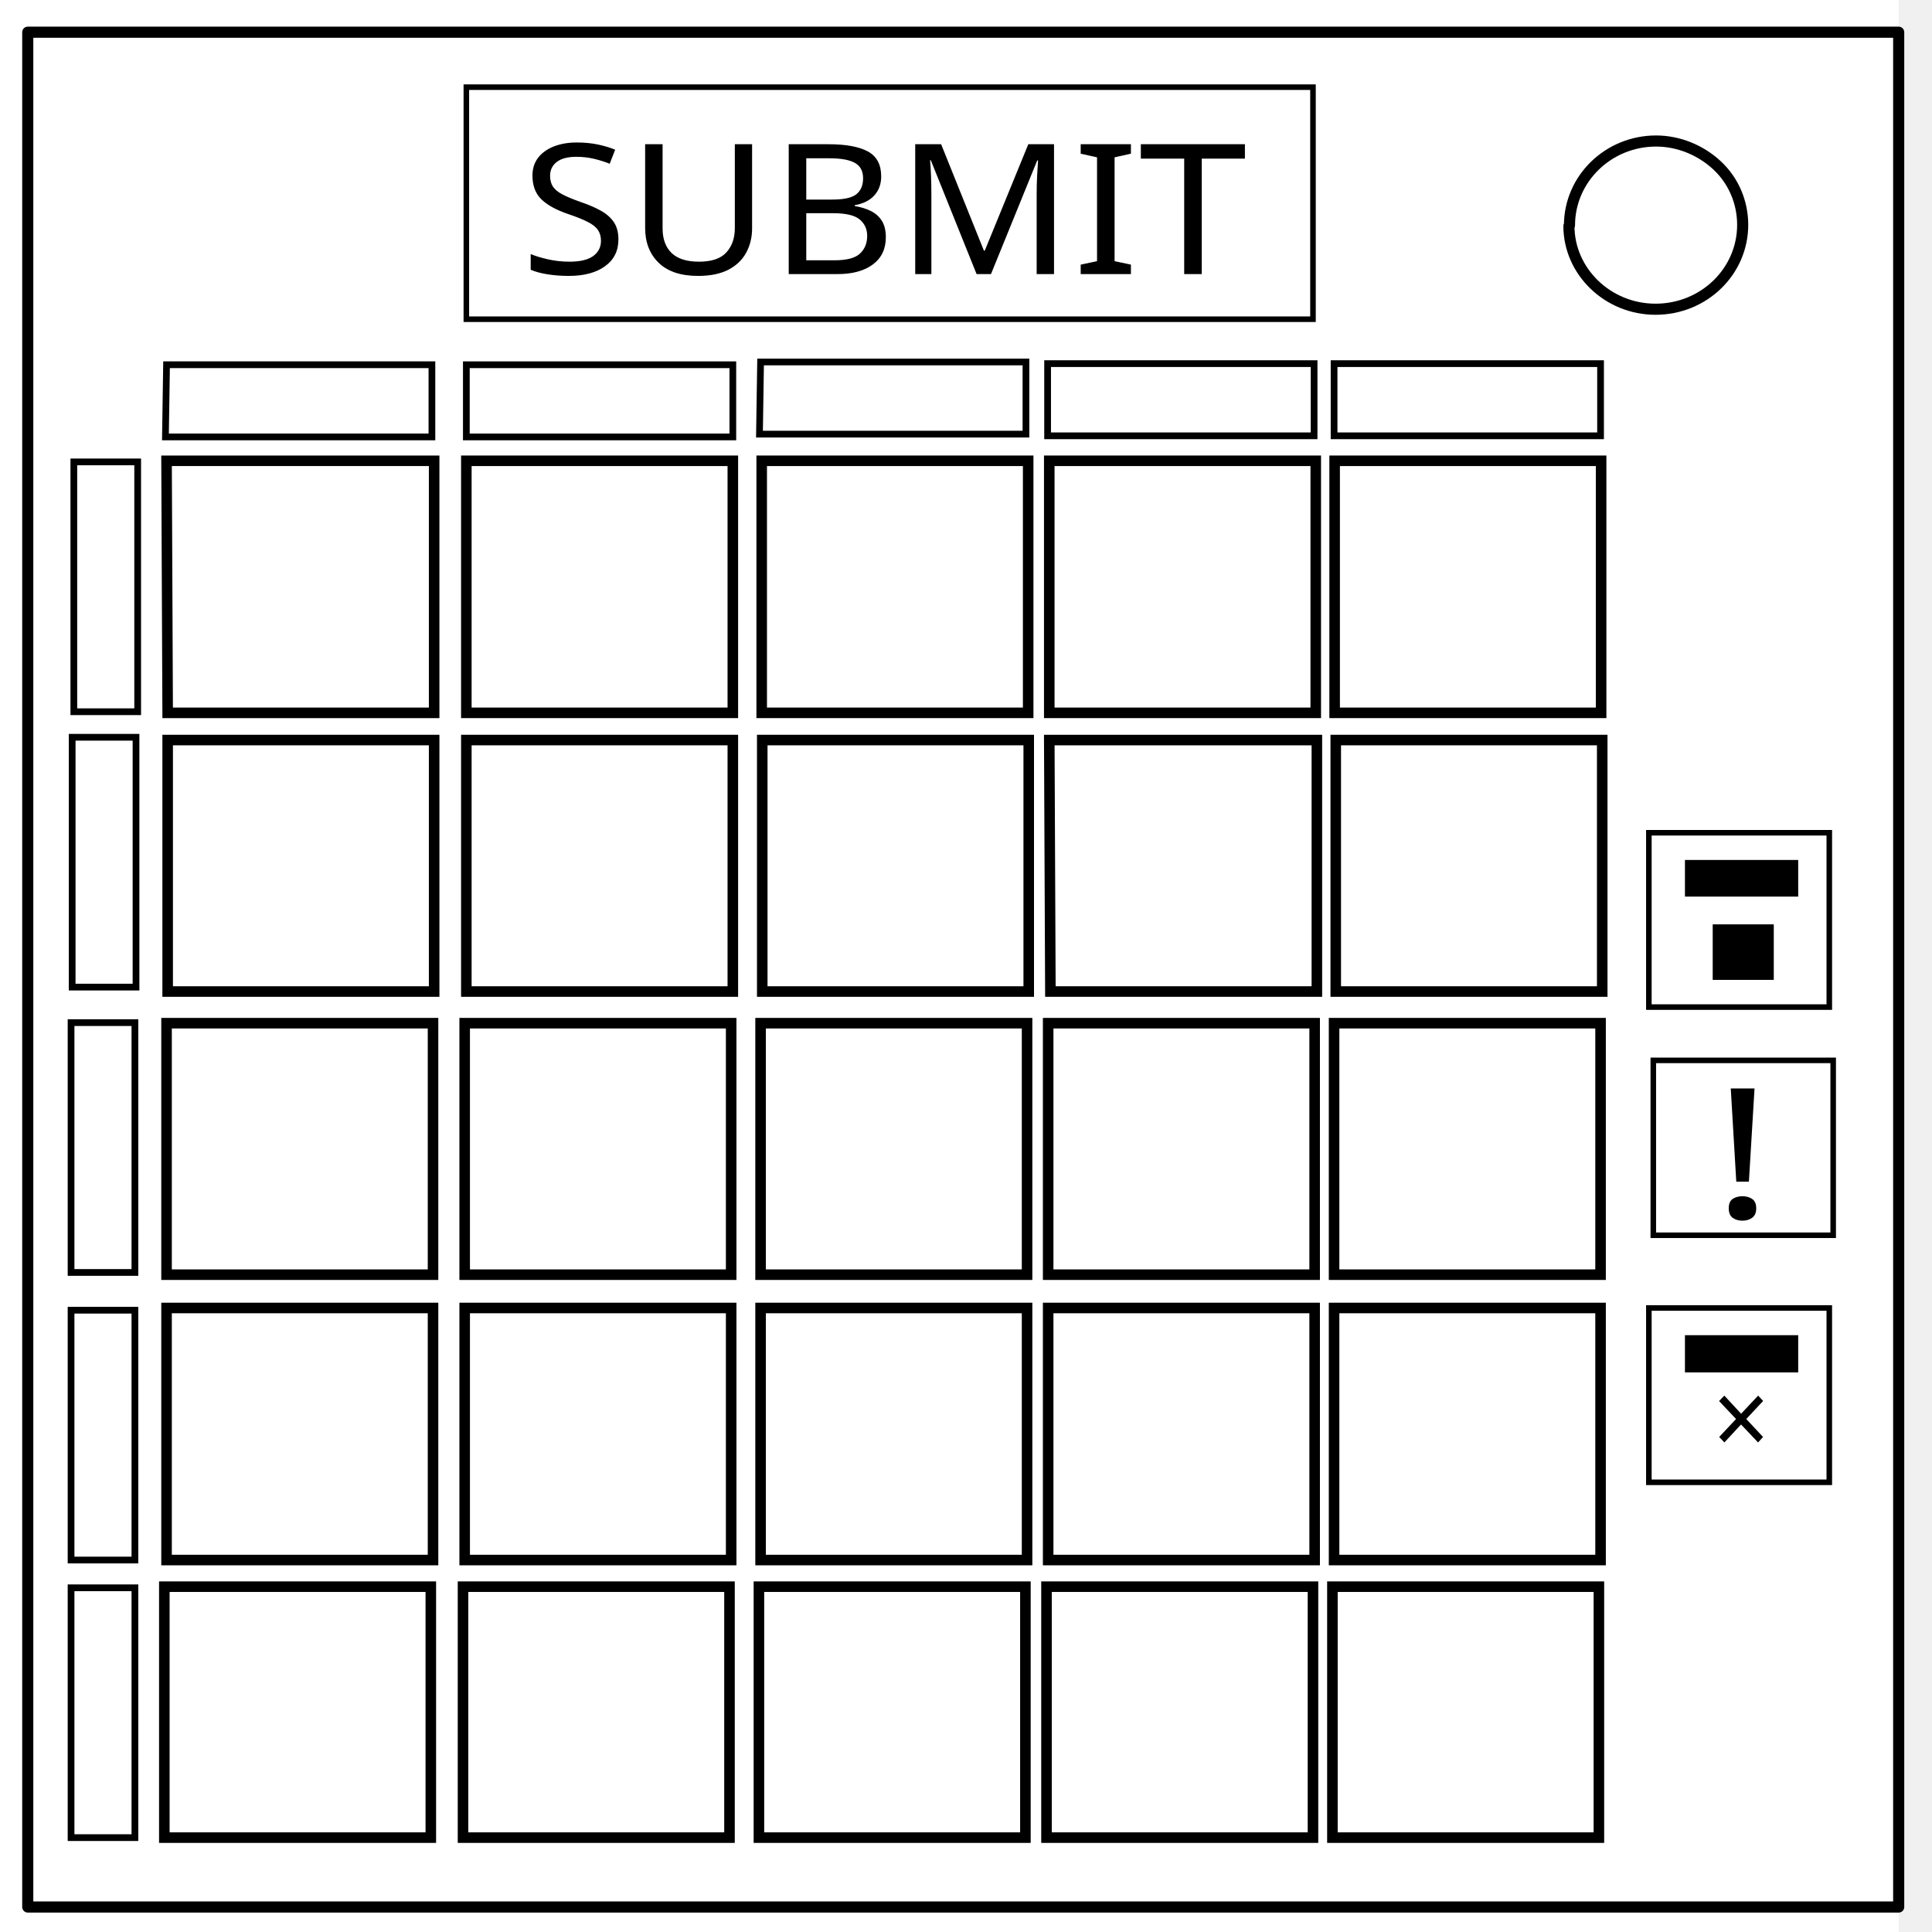
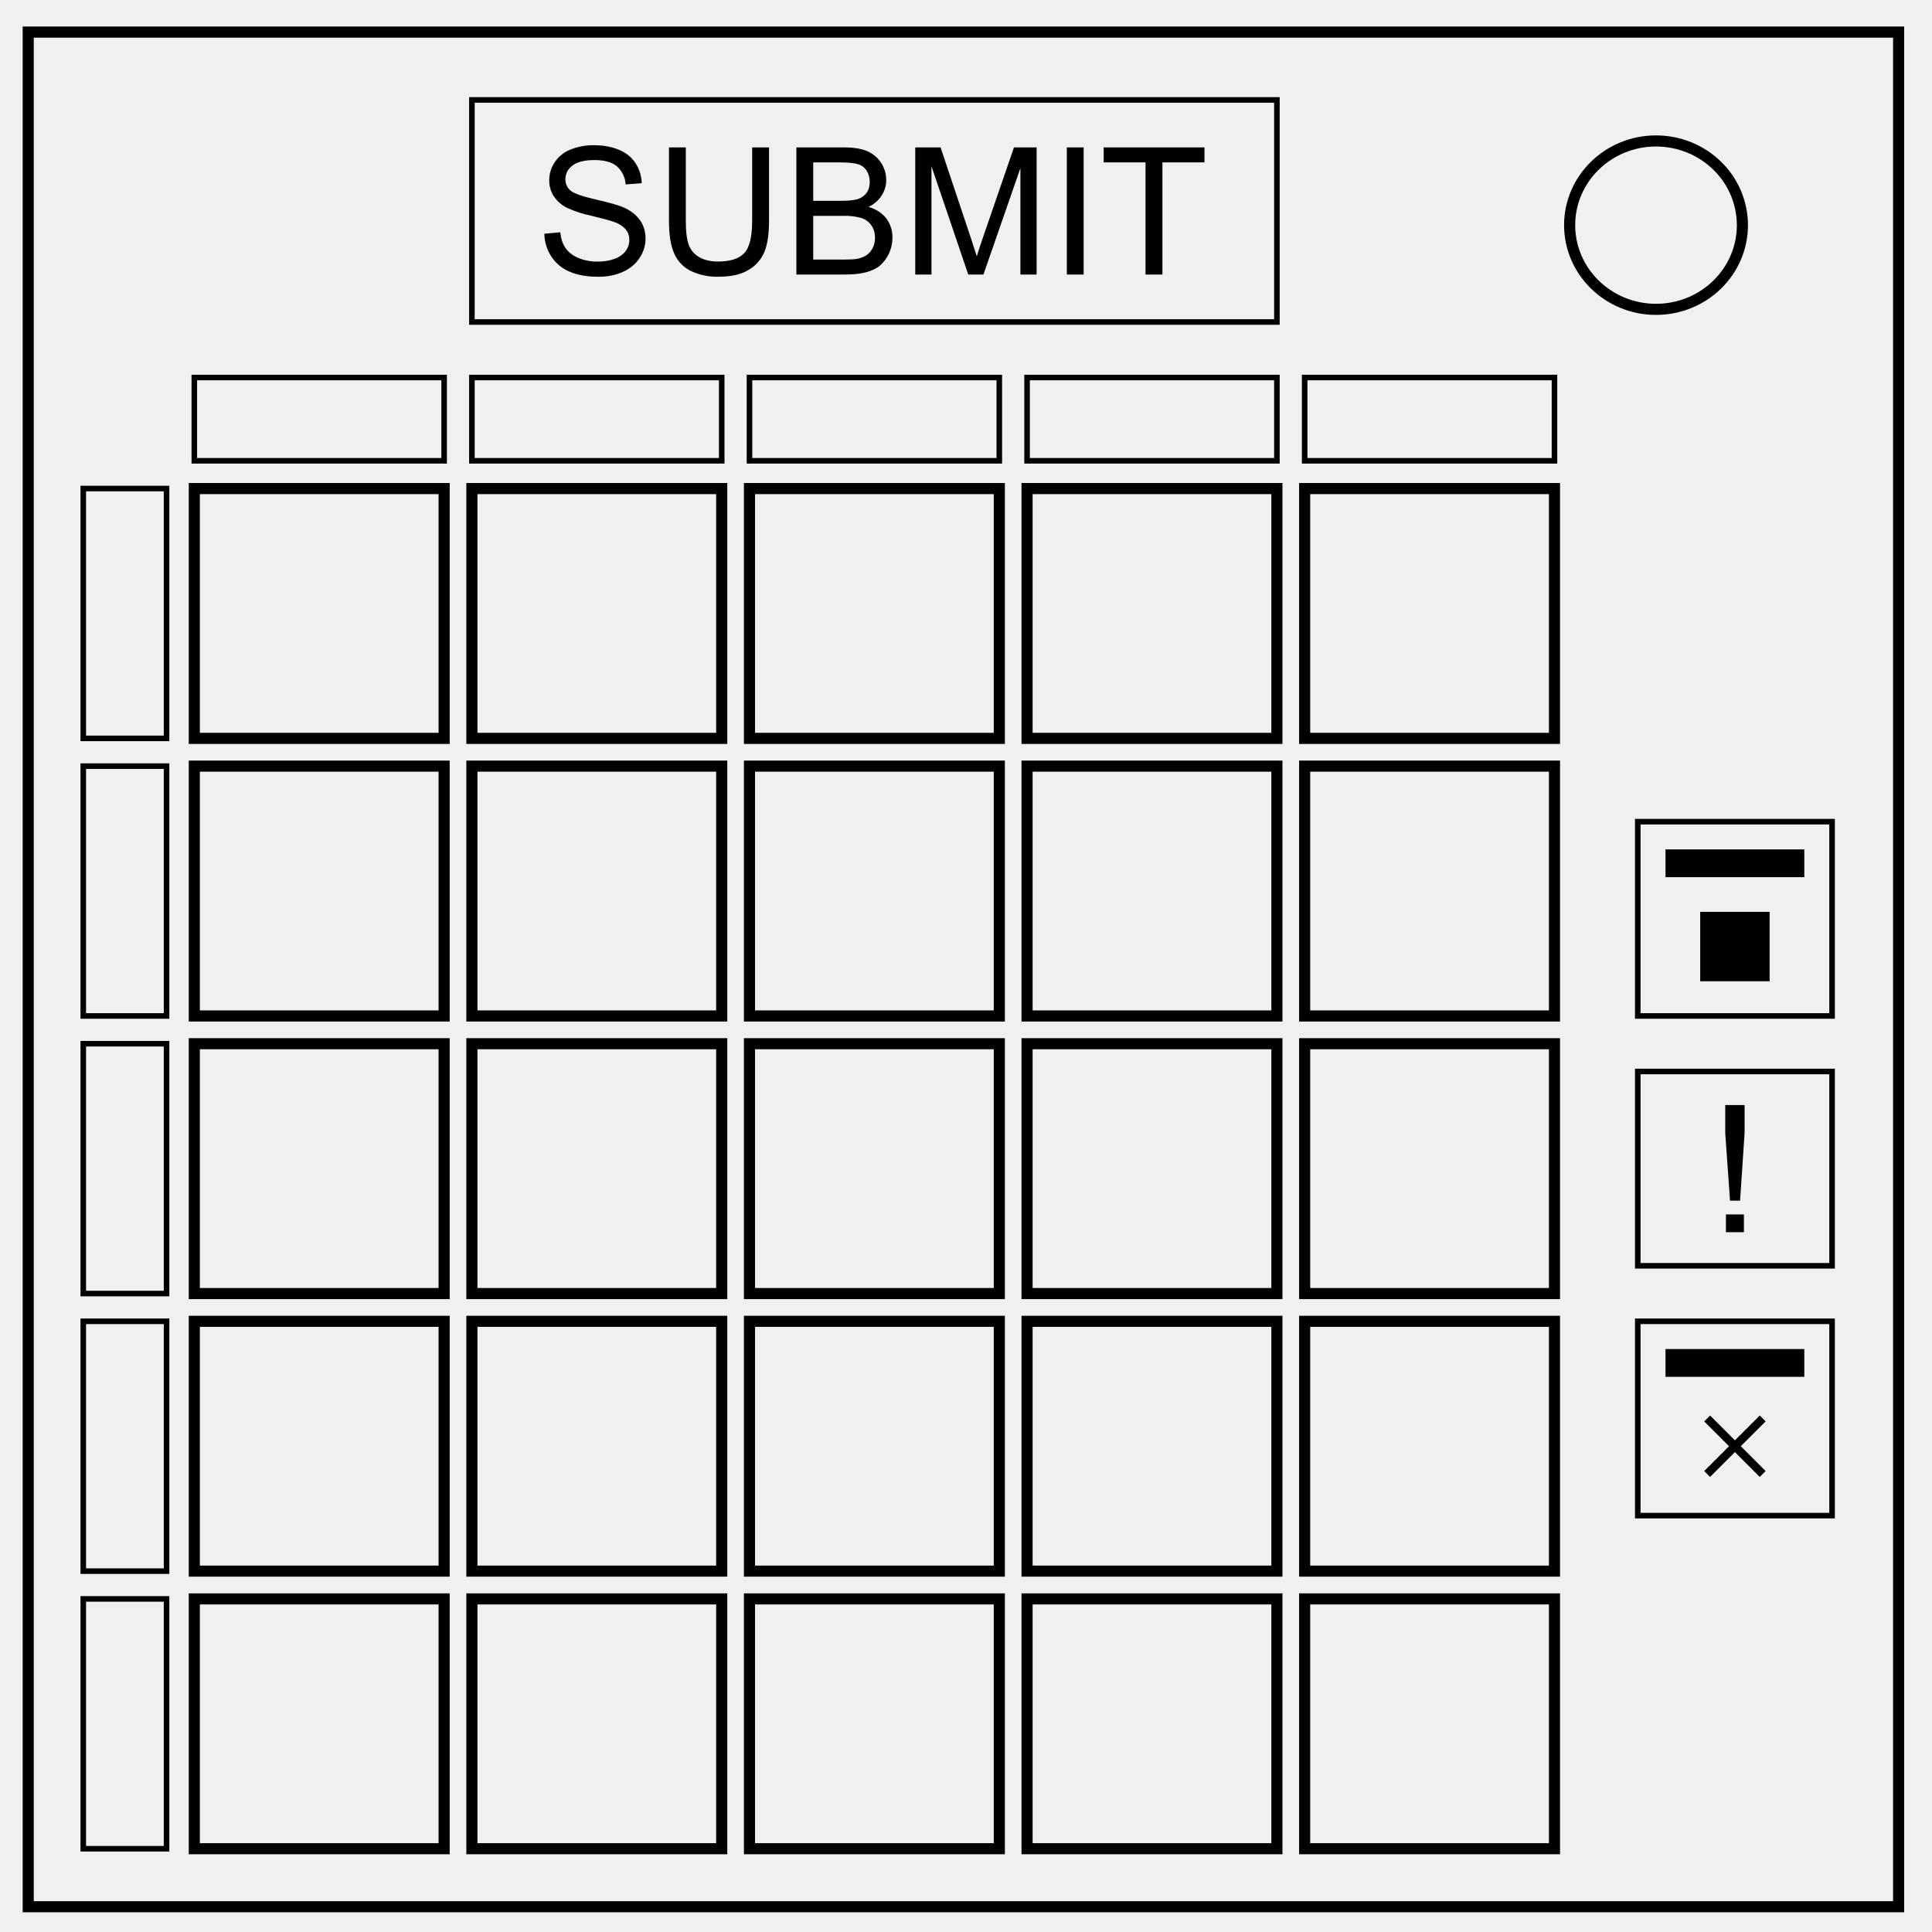
- <svg xmlns="http://www.w3.org/2000/svg" xmlns:xlink="http://www.w3.org/1999/xlink" id="svg3741" viewBox="0 0 348 348">
-   <style>.st0{clip-path:url(#SVGID_2_);} .st1{fill-opacity:0;} .st2{fill:#FFFFFF;} .st3{fill:none;stroke:#000000;stroke-width:2;stroke-linejoin:round;stroke-miterlimit:10;} .st4{fill:none;} .st5{fill:none;stroke:#000000;stroke-width:1.9;stroke-linecap:square;stroke-miterlimit:10;} .st6{fill:none;stroke:#000000;stroke-width:1.212;stroke-linecap:square;stroke-miterlimit:10;} .st7{fill:none;stroke:#000000;stroke-linecap:square;stroke-miterlimit:10;} .st8{font-family:sans-serif;} .st9{font-size:32.754px;} .st10{stroke:#000000;stroke-linecap:square;stroke-miterlimit:10;} .st11{font-size:32.714px;} .st12{font-family:sans-serif;} .st13{font-size:19.091px;}</style>
-   <defs>
-     <path id="SVGID_1_" d="M0 0h348v348H0z" />
-   </defs>
-   <clipPath id="SVGID_2_">
-     <use xlink:href="#SVGID_1_" overflow="visible" />
-   </clipPath>
-   <g id="g3739" class="st0">
-     <path id="path3727" class="st1" d="M0 0h348v348H0V0z" />
-     <path id="path3729" class="st2" d="M-6 0h348v348H-6V0z" />
-     <path id="path3731" class="st1" d="M5 5.8h337v337.7H5V5.8z" />
-     <path id="path3733" class="st3" d="M5 5.8h337v337.7H5V5.8z" />
-     <path id="path3735" class="st2" d="M282.7 40.6c0-8.4 7-15.2 15.6-15.2 4 0 8 1.6 11 4.4 3 2.8 4.6 6.7 4.6 10.7 0 8.4-7 15.2-15.7 15.2-8.6 0-15.6-6.8-15.6-15z" />
-     <path id="path3737" class="st3" d="M282.7 40.6c0-8.4 7-15.2 15.6-15.2 4 0 8 1.6 11 4.4 3 2.8 4.6 6.7 4.6 10.7 0 8.4-7 15.2-15.7 15.2-8.6 0-15.6-6.8-15.6-15z" />
-   </g>
-   <path id="rect4568" class="st4" d="M104.2 66h78.4v84.6h-78.4z" />
-   <path id="rect4570" class="st4" d="M208.7 152l136.6 29L192 150 55.3 121z" />
-   <path id="rect4578" class="st5" d="M30 83h48.2v45.4h-48z" />
-   <path id="rect4578-2" class="st5" d="M84 83h48v45.4H84z" />
-   <path id="rect4578-27" class="st5" d="M137.2 83h48v45.4h-48z" />
-   <path id="rect4578-3" class="st5" d="M189 83h48v45.4h-48z" />
-   <path id="rect4578-1" class="st5" d="M240.4 83h48v45.4h-48z" />
-   <path id="rect4578-7" class="st5" d="M30.2 133.3h48v45.3h-48z" />
-   <path id="rect4578-2-3" class="st5" d="M84 133.3h48v45.3H84z" />
-   <path id="rect4578-27-2" class="st5" d="M137.3 133.3h48v45.3h-48z" />
-   <path id="rect4578-3-9" class="st5" d="M189 133.3h48.2v45.3h-48z" />
-   <path id="rect4578-1-8" class="st5" d="M240.6 133.3h48v45.3h-48z" />
-   <path id="rect4578-8" class="st5" d="M30 184.3h48v45.3H30z" />
-   <path id="rect4578-2-4" class="st5" d="M83.7 184.3h48v45.3h-48z" />
-   <path id="rect4578-27-23" class="st5" d="M137 184.3h48v45.3h-48z" />
-   <path id="rect4578-3-1" class="st5" d="M188.8 184.3h48v45.3h-48z" />
-   <path id="rect4578-1-9" class="st5" d="M240.3 184.3h48v45.3h-48z" />
-   <path id="rect4578-16" class="st5" d="M30 235.6h48V281H30z" />
-   <path id="rect4578-2-46" class="st5" d="M83.7 235.6h48V281h-48z" />
-   <path id="rect4578-27-0" class="st5" d="M137 235.6h48V281h-48z" />
-   <path id="rect4578-3-4" class="st5" d="M188.8 235.6h48V281h-48z" />
-   <path id="rect4578-1-4" class="st5" d="M240.3 235.6h48V281h-48z" />
-   <path id="rect4578-9" class="st5" d="M29.6 285.8h48V331h-48z" />
-   <path id="rect4578-2-2" class="st5" d="M83.4 285.8h48V331h-48z" />
-   <path id="rect4578-27-5" class="st5" d="M136.7 285.8h48V331h-48z" />
-   <path id="rect4578-3-3" class="st5" d="M188.5 285.8h48V331h-48z" />
-   <path id="rect4578-1-0" class="st5" d="M240 285.8h48V331h-48z" />
-   <path id="rect4763" class="st6" d="M30 65.7h47.8v13h-48z" />
-   <path id="rect4763-7" class="st6" d="M84 65.7h48v13H84z" />
-   <path id="rect4763-2" class="st6" d="M137 65.2h47.8v13h-48z" />
-   <path id="rect4763-1" class="st6" d="M240.3 65.5h48v13h-48z" />
-   <path id="rect4763-21" class="st6" d="M188.7 65.5h48v13h-48z" />
-   <path id="rect4812" class="st6" d="M13.3 83.2h11.5v45H13.3z" />
-   <path id="rect4812-2" class="st6" d="M13 132.8h11.5v45H13z" />
-   <path id="rect4812-6" class="st6" d="M12.8 184.2h11.5v45H12.8z" />
-   <path id="rect4812-8" class="st6" d="M12.8 236h11.5v45H12.8z" />
-   <path id="rect4812-5" class="st6" d="M12.8 286h11.5v45H12.8z" />
-   <path id="rect4847" class="st7" d="M84 15.7h152.5v41.8H84z" />
-   <text transform="matrix(1.0703 0 0 1 93.8 49.37)" class="st8 st9">SUBMIT</text>
-   <path id="rect4859" class="st7" d="M297 150h32.5v31.4H297z" />
-   <path id="rect4859-8" class="st7" d="M297.8 191h32.4v31.5h-32.4z" />
-   <path id="rect4882" class="st10" d="M309 167h10v9h-10z" />
-   <path id="rect4884" class="st10" d="M304 155.4h19.4v5.6H304z" />
-   <text transform="matrix(1.2227 0 0 1 308.505 219.422)" class="st8 st11">!</text>
-   <path id="rect4570_1_" class="st4" d="M345.3 266.6l-153.3-31" />
-   <path id="rect4859_1_" class="st7" d="M297 267v-31.4h32.5V267H297" />
-   <path id="rect4884_1_" class="st10" d="M304 241h19.4v5.7H304z" />
-   <text transform="matrix(.94 0 0 1 308.505 262.333)" class="st12 st13">×</text>
+ <svg xmlns="http://www.w3.org/2000/svg" fill="none" viewBox="0 0 348 348">
+   <path stroke="#000" stroke-width="2" d="M5.08 5.78h336.91v337.67H5.08zm277.65 34.77c0-8.37 6.97-15.16 15.56-15.16 4.13 0 8.09 1.6 11 4.44a14.96 14.96 0 0 1 4.56 10.72c0 8.38-6.96 15.17-15.56 15.17-8.59 0-15.56-6.8-15.56-15.17zM35 88h45v45H35zm50 0h45v45H85zm50 0h45v45h-45zm50 0h45v45h-45zm50 0h45v45h-45zM35 138h45v45H35zm50 0h45v45H85zm50 0h45v45h-45zm50 0h45v45h-45zm50 0h45v45h-45zM35 188h45v45H35zm50 0h45v45H85zm50 0h45v45h-45zm50 0h45v45h-45zm50 0h45v45h-45zM35 238h45v45H35zm50 0h45v45H85zm50 0h45v45h-45zm50 0h45v45h-45zm50 0h45v45h-45zM35 288h45v45H35zm50 0h45v45H85zm50 0h45v45h-45zm50 0h45v45h-45zm50 0h45v45h-45z" />
+   <path stroke="#000" d="M15 288h15v45H15zm0-50h15v45H15zm0-50h15v45H15zm0-50h15v45H15zm0-50h15v45H15zm20-20h45v15H35zm50 0h45v15H85zm50 0h45v15h-45zm50 0h45v15h-45zm50 0h45v15h-45zM85 18h145v40H85zm210 175h35v35h-35zm0-45h35v35h-35zm0 90h35v35h-35z" />
+   <path stroke="#000" stroke-width="1.5" d="M307.5 255.5l10 10m0-10l-10 10" />
+   <path fill="#000" d="M98.05 42.1l2.86-.26c.13 1.15.45 2.09.94 2.82a5.2 5.2 0 0 0 2.3 1.79c1.05.45 2.22.68 3.52.67 1.16 0 2.18-.17 3.06-.51a4.25 4.25 0 0 0 1.98-1.41c.43-.6.65-1.26.65-1.97s-.2-1.34-.63-1.88a4.63 4.63 0 0 0-2.06-1.35c-.61-.24-1.97-.61-4.08-1.12a20.6 20.6 0 0 1-4.42-1.43 6.2 6.2 0 0 1-2.44-2.13 5.2 5.2 0 0 1-.8-2.85c0-1.16.32-2.24.98-3.24a6.1 6.1 0 0 1 2.87-2.3 10.9 10.9 0 0 1 4.2-.77c1.7 0 3.2.27 4.5.82 1.3.54 2.3 1.35 2.99 2.41a6.93 6.93 0 0 1 1.12 3.61l-2.9.22a4.69 4.69 0 0 0-1.59-3.28c-.9-.74-2.23-1.11-4-1.11-1.82 0-3.16.33-4 1a3.02 3.02 0 0 0-1.26 2.44c0 .82.3 1.5.9 2.03.58.53 2.1 1.07 4.56 1.63 2.47.56 4.16 1.04 5.08 1.46a6.94 6.94 0 0 1 2.95 2.34c.63.94.95 2.03.95 3.25 0 1.22-.35 2.37-1.05 3.45a6.9 6.9 0 0 1-3 2.52c-1.31.6-2.78.9-4.42.9-2.07 0-3.8-.3-5.2-.91a7.3 7.3 0 0 1-3.3-2.73 7.73 7.73 0 0 1-1.26-4.12zm37.43-15.55h3.04v13.23c0 2.3-.26 4.13-.79 5.49a6.7 6.7 0 0 1-2.82 3.3c-1.36.85-3.14 1.27-5.35 1.27a11 11 0 0 1-5.26-1.1 6.33 6.33 0 0 1-2.92-3.22c-.59-1.4-.88-3.31-.88-5.74V26.55h3.03v13.22c0 1.99.19 3.45.56 4.4.37.94 1 1.66 1.9 2.17.9.51 2 .77 3.3.77 2.24 0 3.82-.5 4.77-1.52.95-1 1.42-2.95 1.42-5.82zm7.97 22.9v-22.9h8.6c1.75 0 3.15.23 4.2.7a5.64 5.64 0 0 1 3.38 5.16c.01.98-.26 1.9-.79 2.76a5.69 5.69 0 0 1-2.4 2.1c1.38.4 2.45 1.1 3.2 2.07a5.57 5.57 0 0 1 1.11 3.47 6.7 6.7 0 0 1-2.36 5.13c-.67.5-1.5.88-2.5 1.13-1.01.26-2.24.38-3.7.38zm3.03-13.28h4.96c1.34 0 2.3-.09 2.89-.26a3.22 3.22 0 0 0 1.74-1.14c.4-.54.59-1.2.59-2 0-.76-.19-1.43-.55-2.01a2.77 2.77 0 0 0-1.56-1.19c-.68-.21-1.84-.32-3.49-.32h-4.58zm0 10.58h5.7c.99 0 1.67-.04 2.07-.1.7-.13 1.28-.34 1.75-.63.47-.3.85-.72 1.16-1.28.3-.56.45-1.2.45-1.93 0-.85-.22-1.6-.66-2.22a3.46 3.46 0 0 0-1.82-1.33 11.1 11.1 0 0 0-3.35-.38h-5.3zm18.38 2.7v-22.9h4.56l5.42 16.22c.5 1.5.87 2.64 1.1 3.39.26-.84.66-2.06 1.22-3.68l5.48-15.93h4.08v22.9h-2.92V30.28l-6.66 19.17h-2.73l-6.63-19.5v19.5zm27.3 0v-22.9h3.03v22.9zm14.18 0v-20.2h-7.54v-2.7h18.15v2.7h-7.57v20.2zM300 153h25v5h-25zm6.25 11.25h12.5v12.5h-12.5zm5.37 52.02l-.86-12.15v-5.07h3.48v5.07l-.81 12.15zm-.74 5.68v-3.2h3.24v3.2zM300 243h25v5h-25z" />
</svg>
